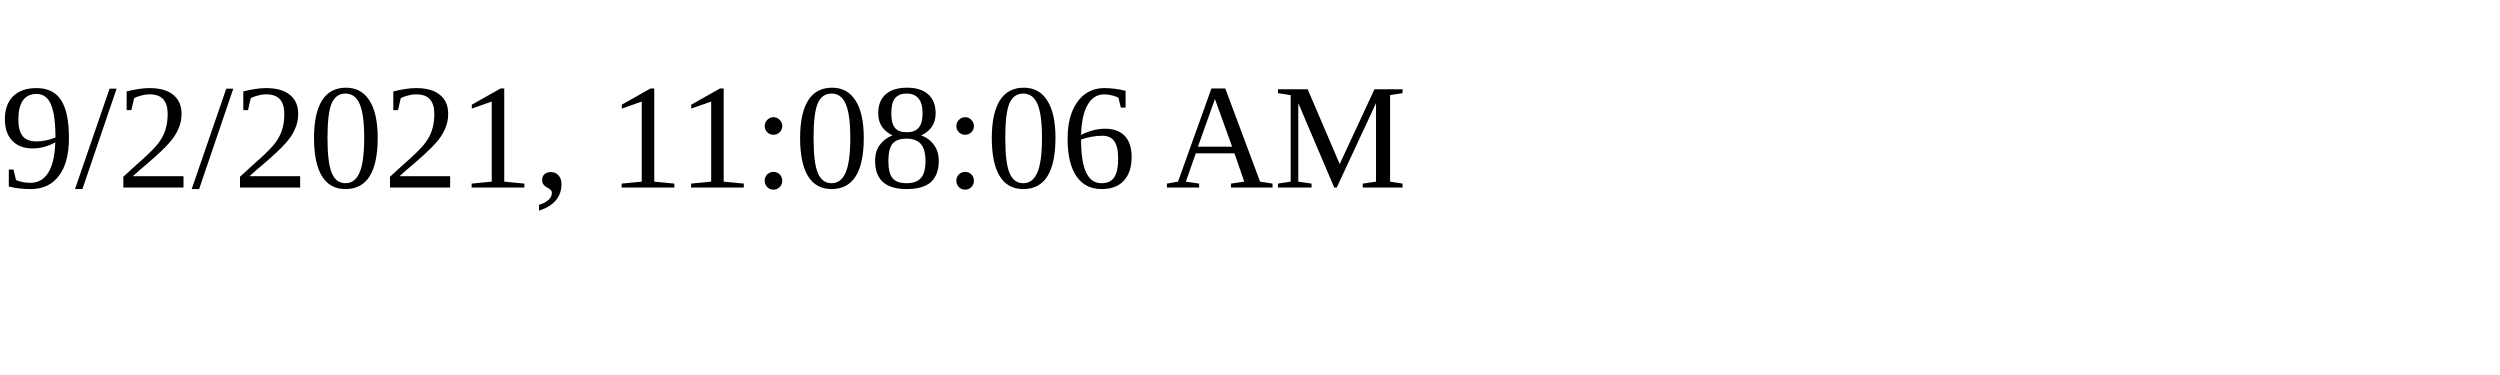
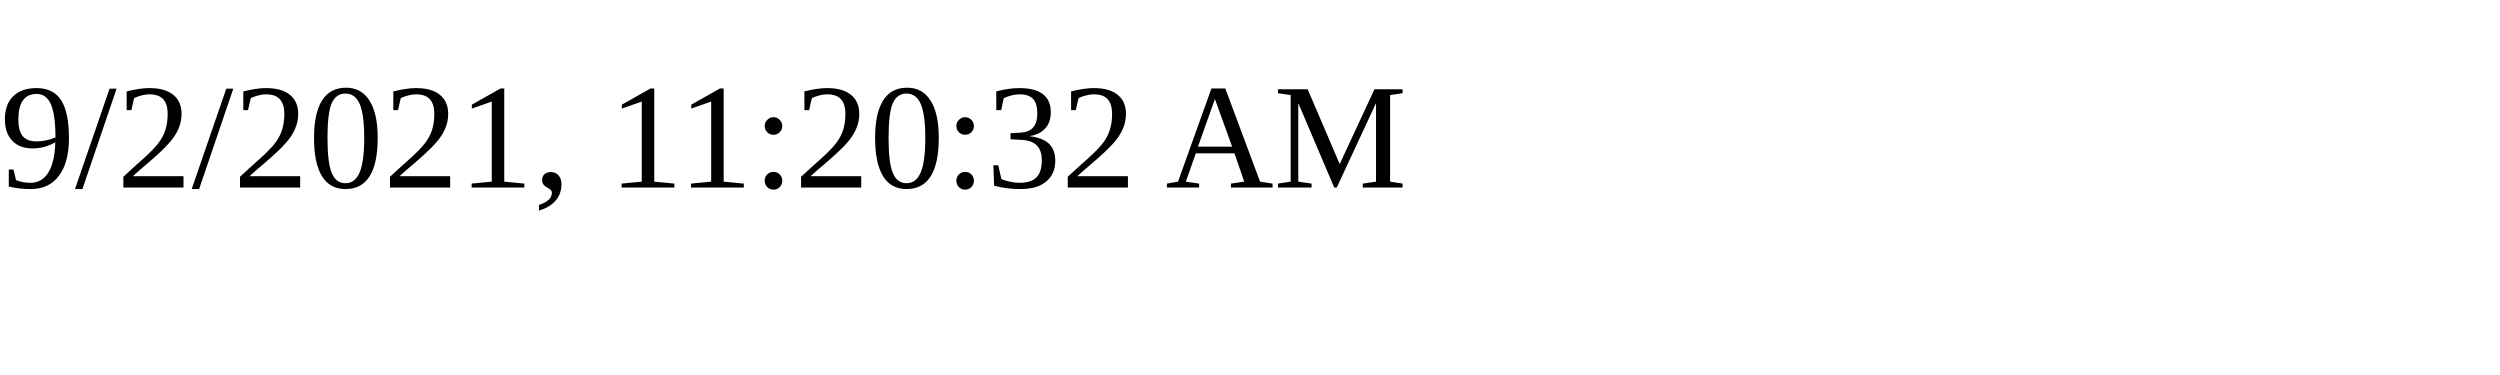
<svg xmlns="http://www.w3.org/2000/svg" height="30" width="200">
-   <text x="0" y="15">9/2/2021, 11:08:06 AM</text>
+   <text x="0" y="15">9/2/2021, 11:20:32 AM</text>
</svg>
